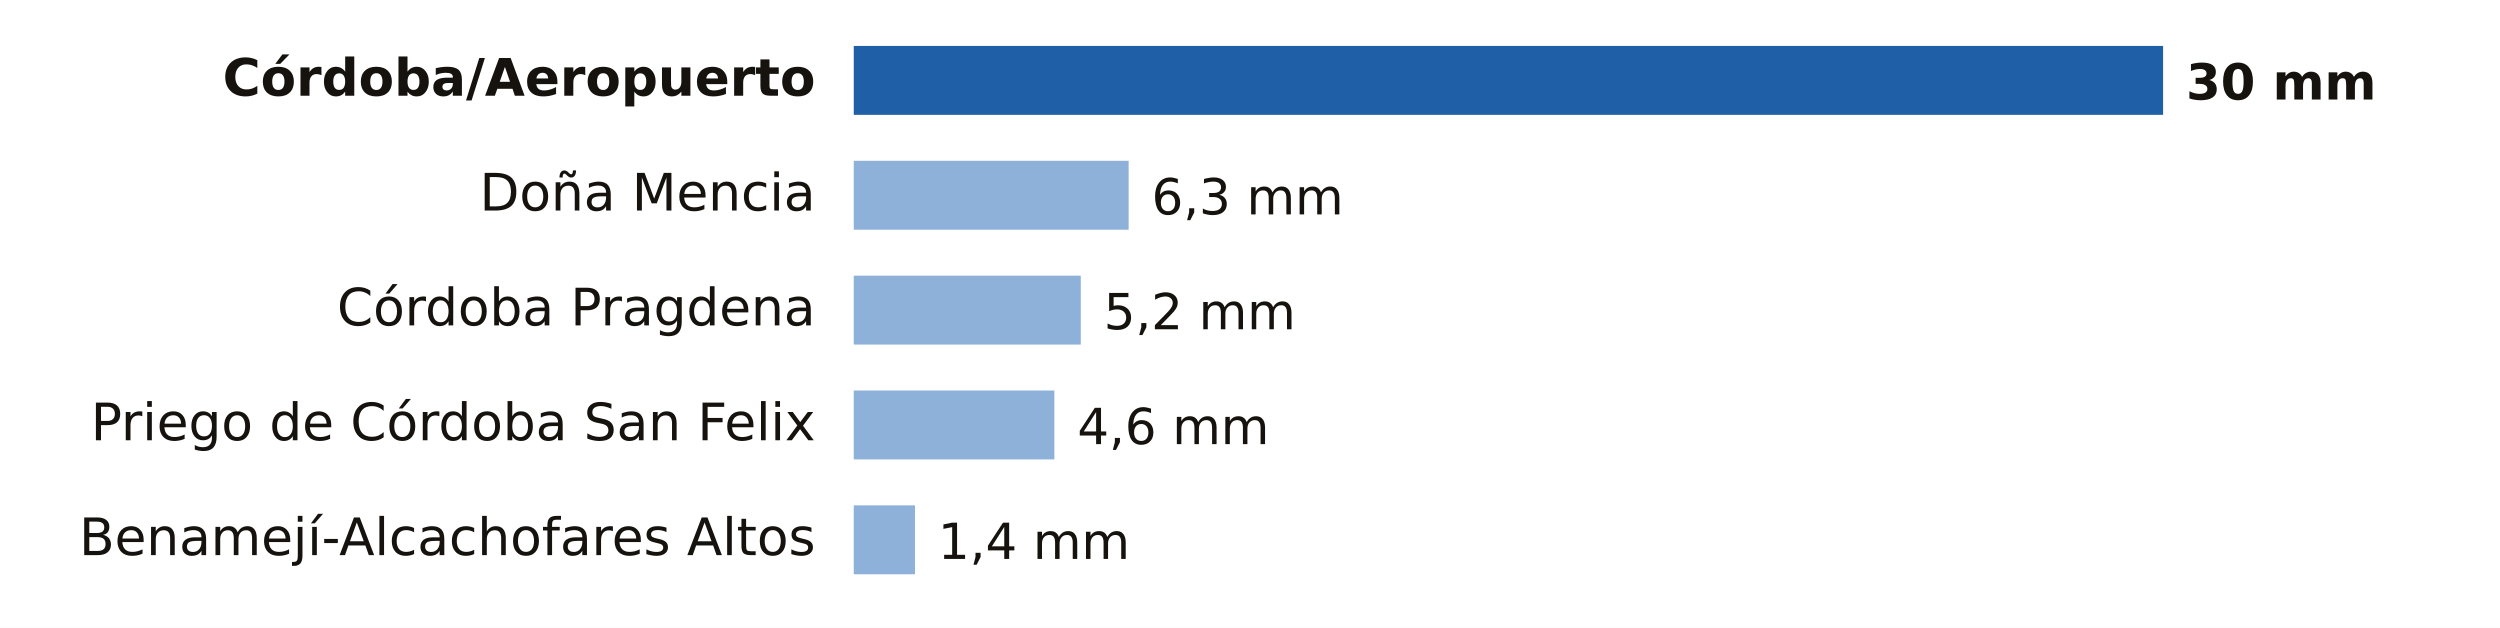
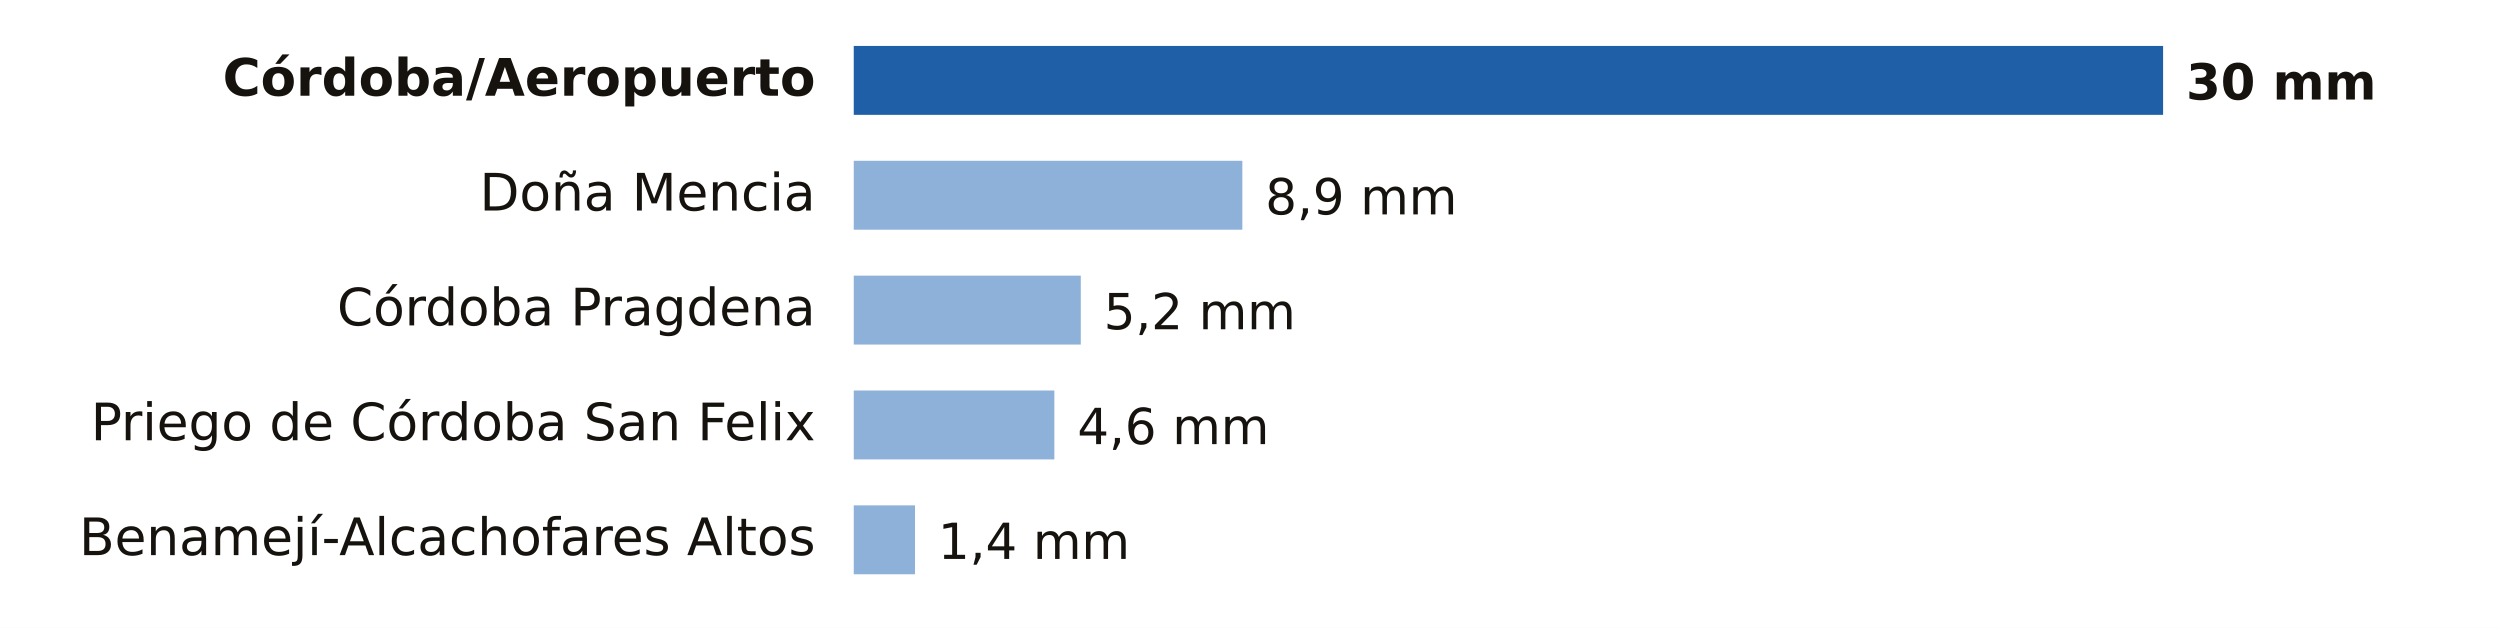
- <svg xmlns="http://www.w3.org/2000/svg" viewBox="0 0 653 164" width="653" height="164" role="img" aria-label="Lluvia entre la medianoche y las 20:00 del jueves 12 de noviembre en Córdoba">
+ <svg xmlns="http://www.w3.org/2000/svg" viewBox="0 0 653 164" width="653" height="164" role="img" aria-label="Lluvia entre la medianoche y las 21:00 del jueves 12 de noviembre en Córdoba">
  <rect width="653" height="164" fill="#FFFFFF" />
  <text x="213.0" y="25.0" font-size="13.5" fill="#16130F" text-anchor="end" font-weight="600" font-family="Public Sans, DejaVu Sans, Arial, sans-serif">Córdoba/Aeropuerto</text>
  <rect x="223" y="12" width="342.0" height="18" fill="#1F5FA8" />
  <text x="571.0" y="26.0" font-size="13" fill="#16130F" text-anchor="start" font-weight="700" font-family="Public Sans, DejaVu Sans, Arial, sans-serif">30 mm</text>
  <text x="213.0" y="55.0" font-size="13.5" fill="#16130F" text-anchor="end" font-weight="400" font-family="Public Sans, DejaVu Sans, Arial, sans-serif">Doña Mencia</text>
-   <rect x="223" y="42" width="71.8" height="18" fill="#8EB1DA" />
-   <text x="300.8" y="56.0" font-size="13" fill="#16130F" text-anchor="start" font-weight="500" font-family="Public Sans, DejaVu Sans, Arial, sans-serif">6,3 mm</text>
+   <rect x="223" y="42" width="101.5" height="18" fill="#8EB1DA" />
+   <text x="330.5" y="56.0" font-size="13" fill="#16130F" text-anchor="start" font-weight="500" font-family="Public Sans, DejaVu Sans, Arial, sans-serif">8,9 mm</text>
  <text x="213.0" y="85.0" font-size="13.5" fill="#16130F" text-anchor="end" font-weight="400" font-family="Public Sans, DejaVu Sans, Arial, sans-serif">Córdoba Pragdena</text>
  <rect x="223" y="72" width="59.3" height="18" fill="#8EB1DA" />
  <text x="288.3" y="86.0" font-size="13" fill="#16130F" text-anchor="start" font-weight="500" font-family="Public Sans, DejaVu Sans, Arial, sans-serif">5,2 mm</text>
  <text x="213.0" y="115.0" font-size="13.5" fill="#16130F" text-anchor="end" font-weight="400" font-family="Public Sans, DejaVu Sans, Arial, sans-serif">Priego de Córdoba San Felix</text>
  <rect x="223" y="102" width="52.4" height="18" fill="#8EB1DA" />
  <text x="281.4" y="116.0" font-size="13" fill="#16130F" text-anchor="start" font-weight="500" font-family="Public Sans, DejaVu Sans, Arial, sans-serif">4,6 mm</text>
  <text x="213.0" y="145.0" font-size="13.5" fill="#16130F" text-anchor="end" font-weight="400" font-family="Public Sans, DejaVu Sans, Arial, sans-serif">Benamejí-Alcachofares Altos</text>
  <rect x="223" y="132" width="16.0" height="18" fill="#8EB1DA" />
  <text x="245.0" y="146.0" font-size="13" fill="#16130F" text-anchor="start" font-weight="500" font-family="Public Sans, DejaVu Sans, Arial, sans-serif">1,4 mm</text>
</svg>
